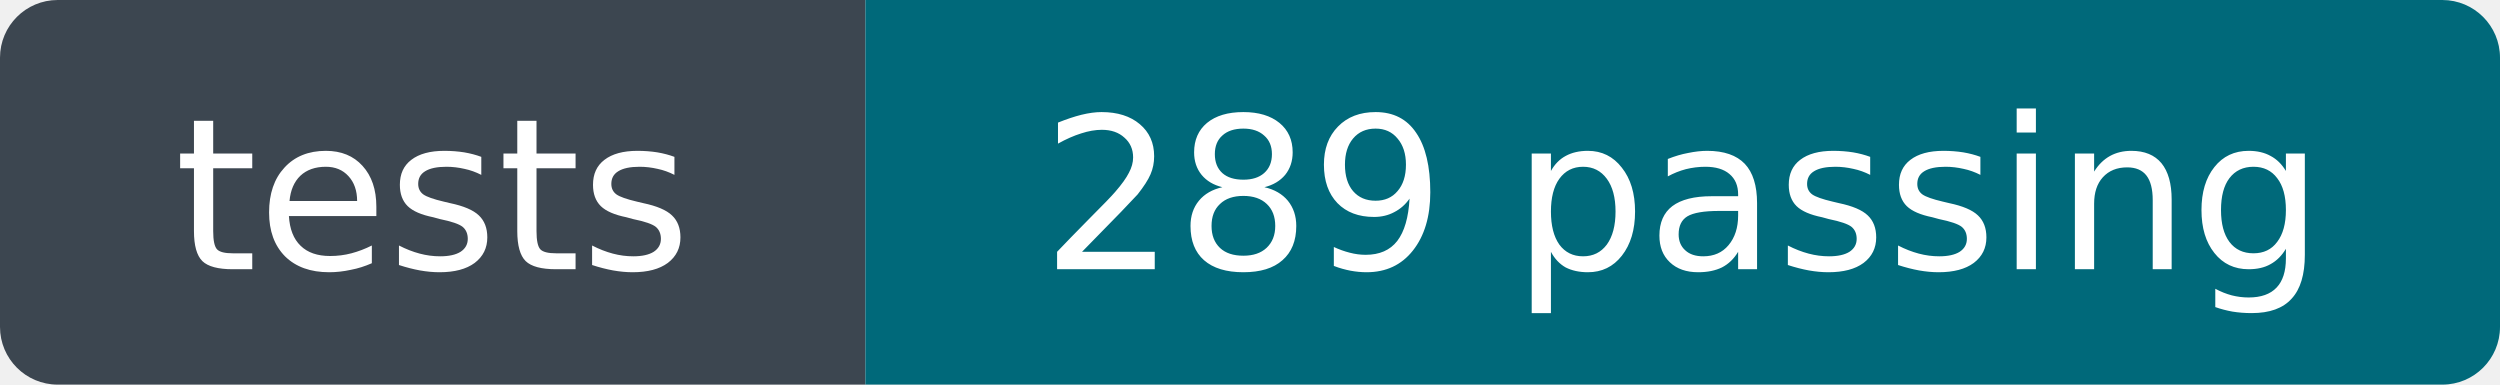
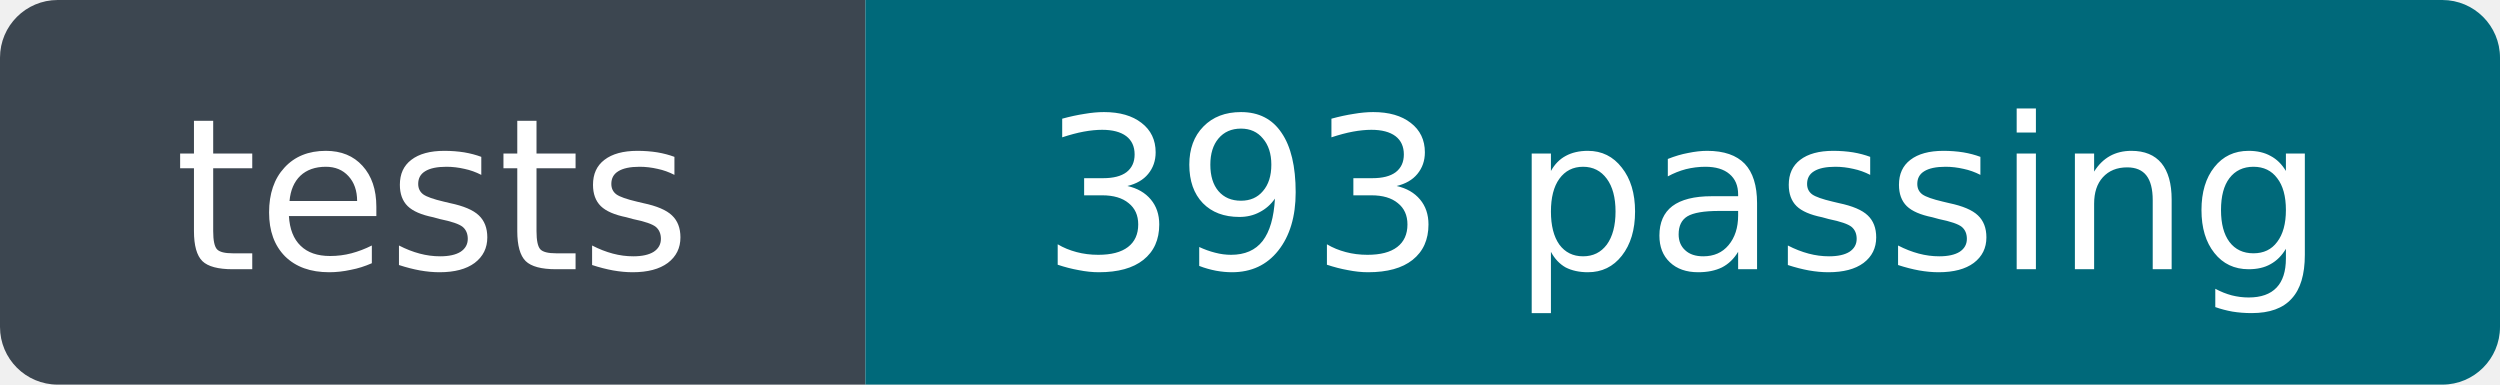
- <svg xmlns="http://www.w3.org/2000/svg" width="130" height="20" role="img" aria-label="tests: 289 passing">
+ <svg xmlns="http://www.w3.org/2000/svg" width="130" height="20" role="img" aria-label="tests: 393 passing">
  <clipPath id="r">
    <rect width="130" height="20" rx="3" />
  </clipPath>
  <g clip-path="url(#r)">
    <rect width="45" height="20" fill="#3c4650" />
    <rect x="45" width="85" height="20" fill="#00697a" />
  </g>
  <g fill="#fff" font-family="Verdana,Geneva,DejaVu Sans,sans-serif" font-size="11" text-anchor="middle">
    <text x="22.5" y="14">tests</text>
-     <text x="87.5" y="14">289 passing</text>
+     <text x="87.5" y="14">393 passing</text>
  </g>
</svg>
